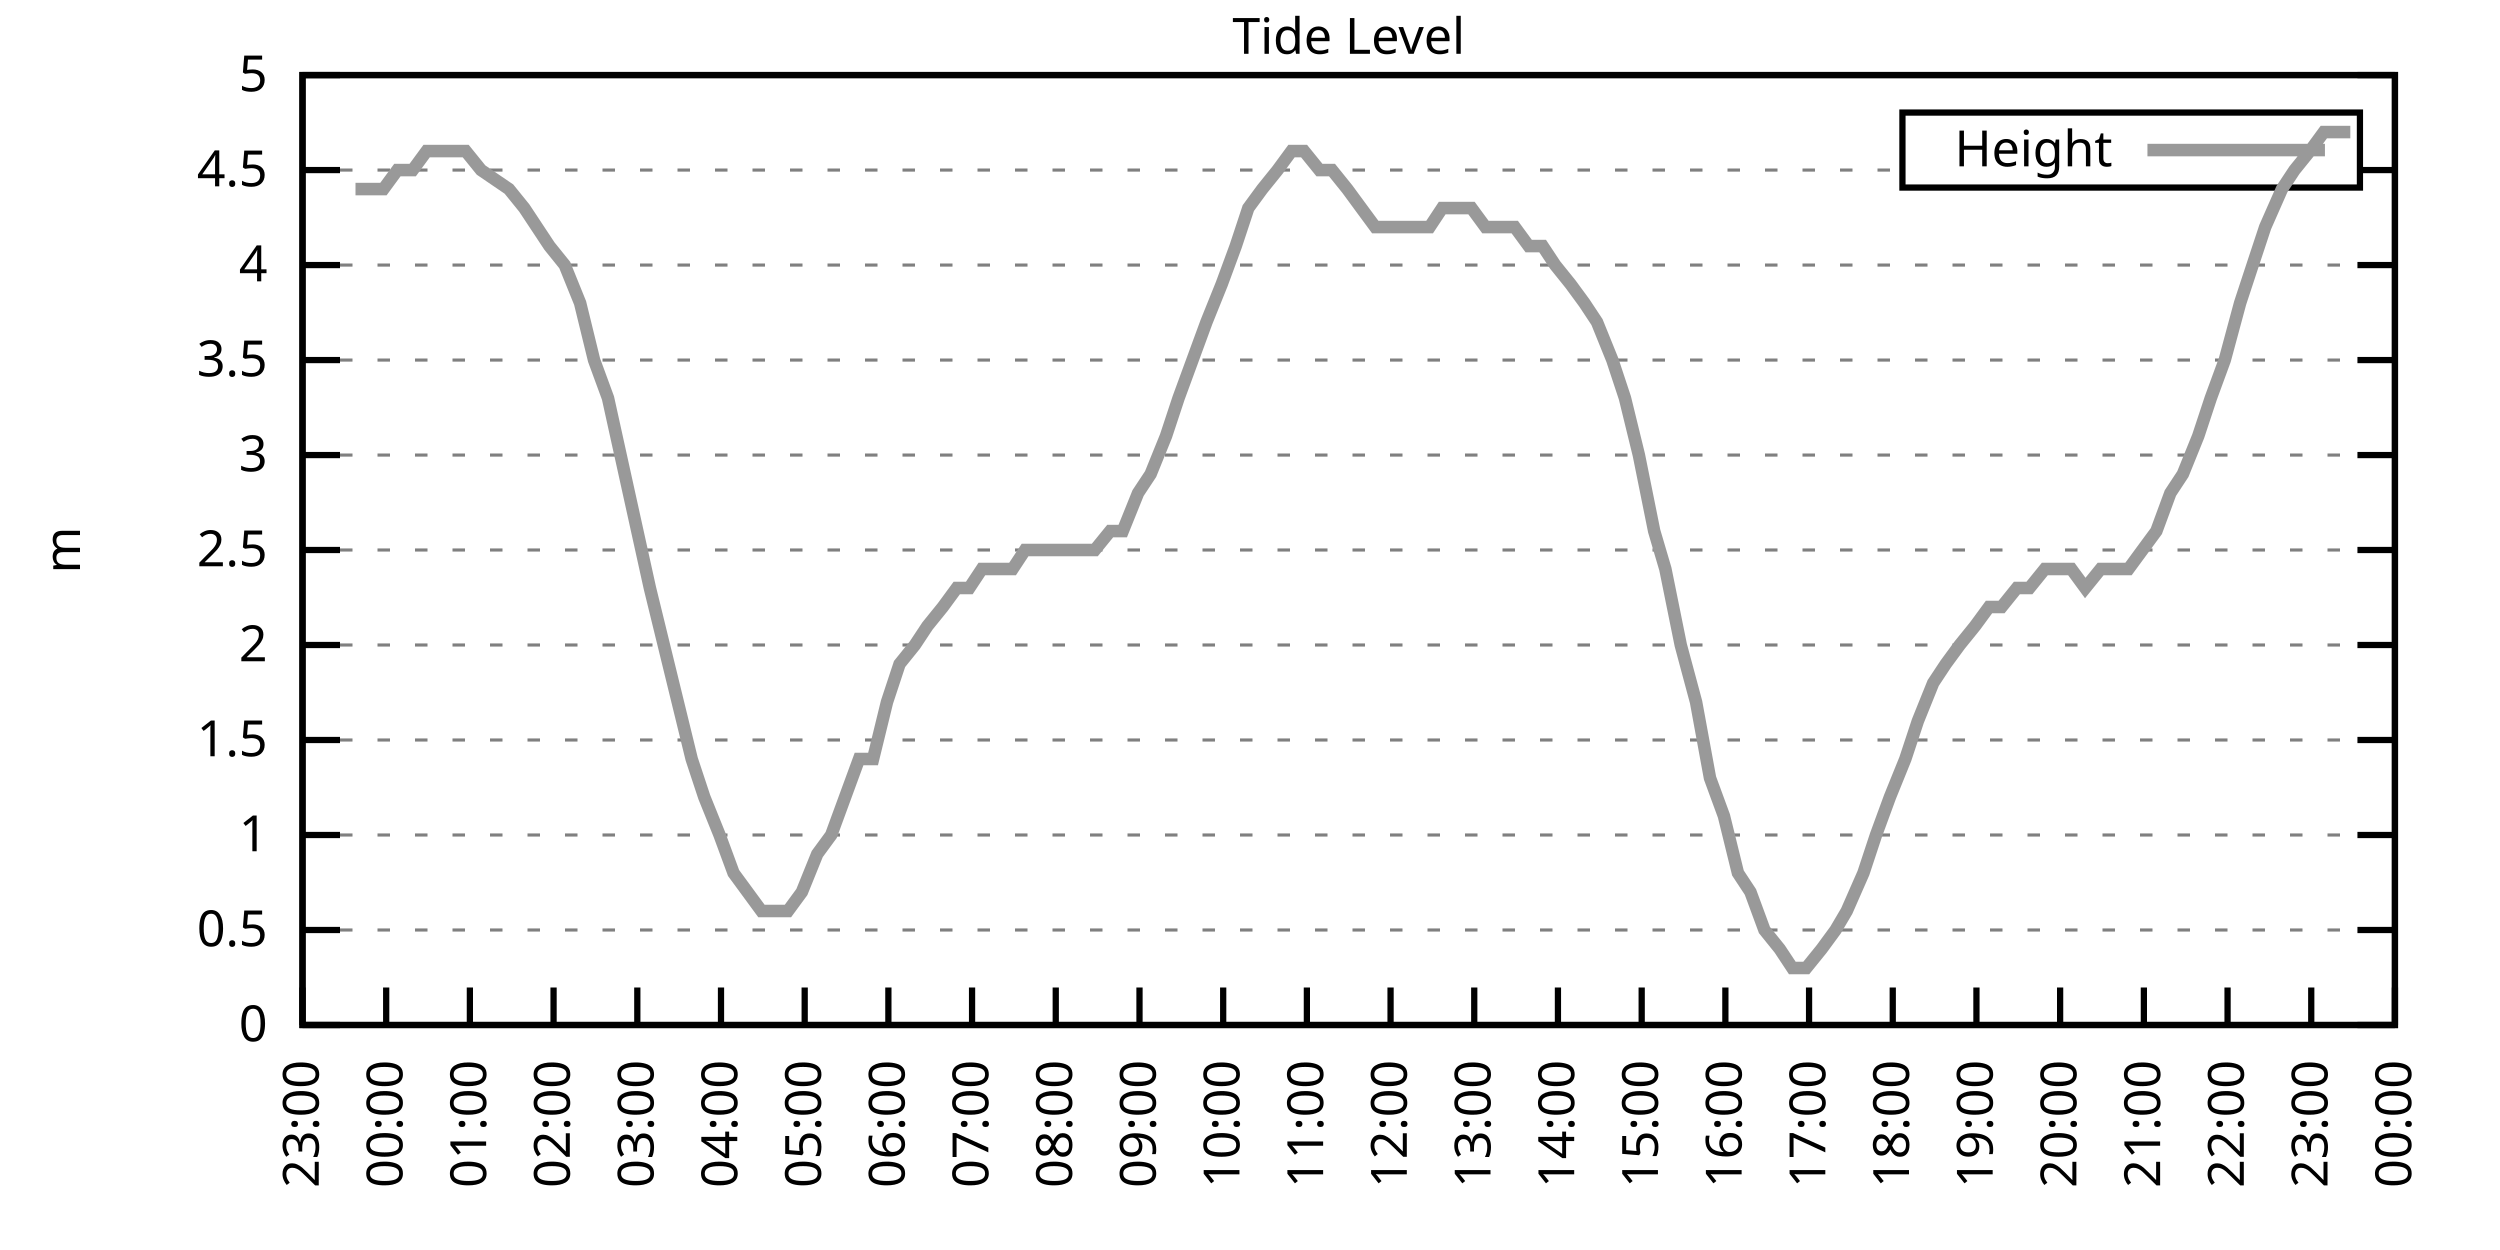
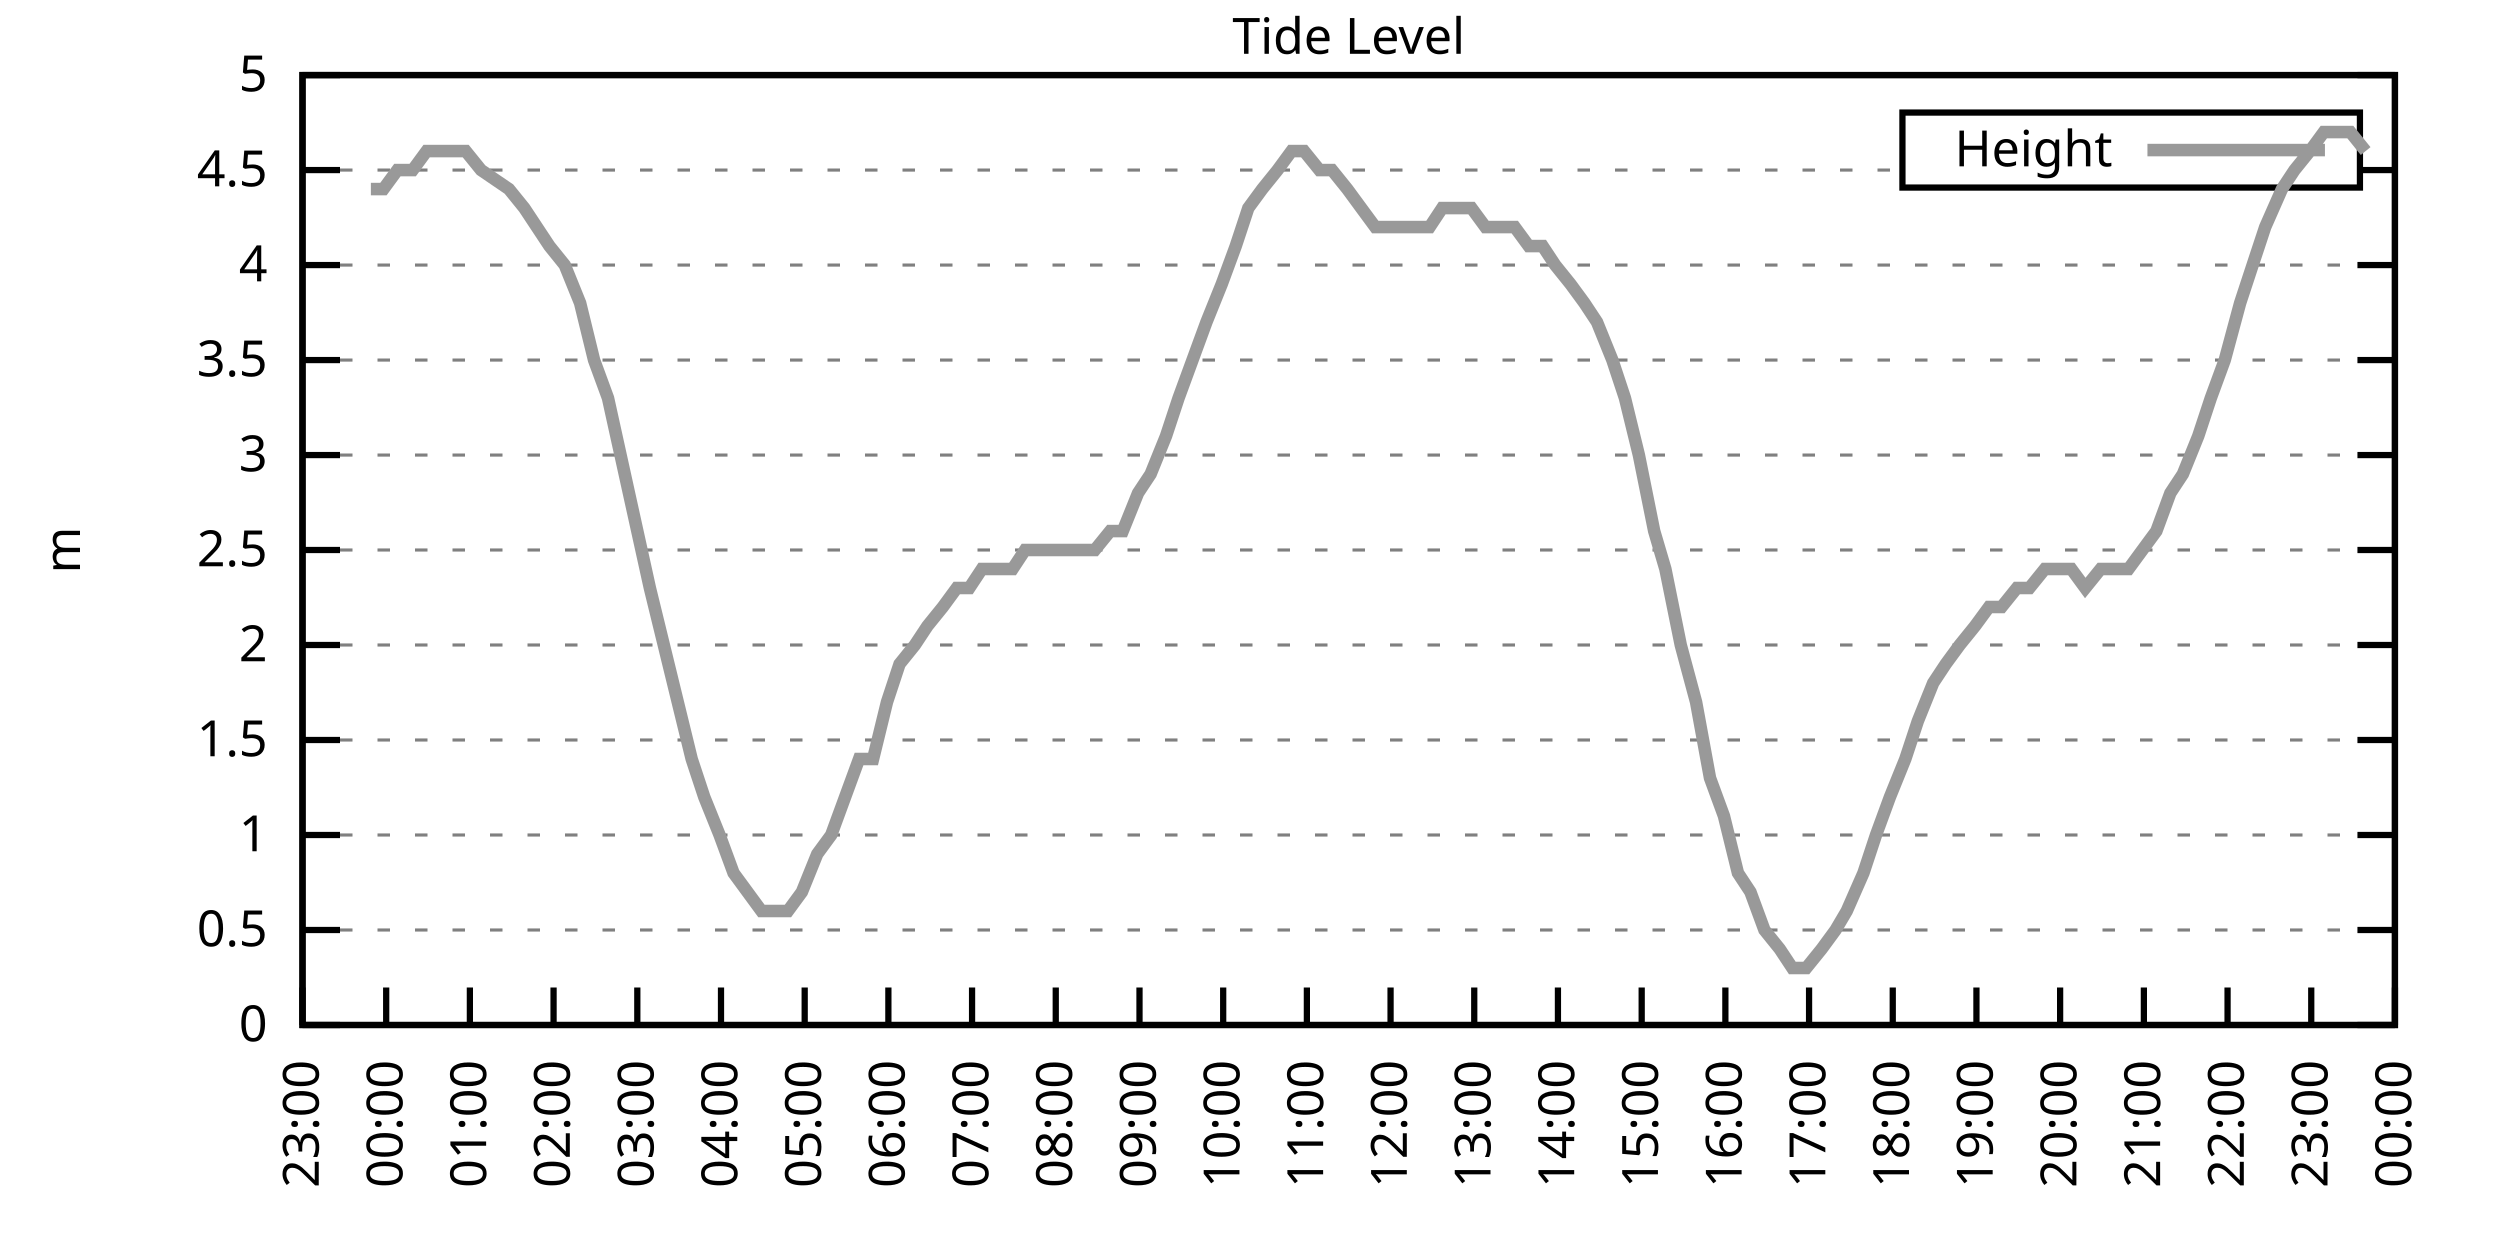
<svg xmlns="http://www.w3.org/2000/svg" xmlns:xlink="http://www.w3.org/1999/xlink" width="400" height="200" viewBox="0 0 400 200">
  <g id="gnuplot_canvas">
    <rect x="0" y="0" width="400" height="200" fill="none" />
    <defs>
      <circle id="gpDot" r="0.5" stroke-width="0.5" stroke="currentColor" />
      <path id="gpPt0" stroke-width="0.333" stroke="currentColor" d="M-1,0 h2 M0,-1 v2" />
      <path id="gpPt1" stroke-width="0.333" stroke="currentColor" d="M-1,-1 L1,1 M1,-1 L-1,1" />
      <path id="gpPt2" stroke-width="0.333" stroke="currentColor" d="M-1,0 L1,0 M0,-1 L0,1 M-1,-1 L1,1 M-1,1 L1,-1" />
      <rect id="gpPt3" stroke-width="0.333" stroke="currentColor" x="-1" y="-1" width="2" height="2" />
      <rect id="gpPt4" stroke-width="0.333" stroke="currentColor" fill="currentColor" x="-1" y="-1" width="2" height="2" />
      <circle id="gpPt5" stroke-width="0.333" stroke="currentColor" cx="0" cy="0" r="1" />
      <use xlink:href="#gpPt5" id="gpPt6" fill="currentColor" stroke="none" />
      <path id="gpPt7" stroke-width="0.333" stroke="currentColor" d="M0,-1.33 L-1.33,0.67 L1.33,0.67 z" />
      <use xlink:href="#gpPt7" id="gpPt8" fill="currentColor" stroke="none" />
      <use xlink:href="#gpPt7" id="gpPt9" stroke="currentColor" transform="rotate(180)" />
      <use xlink:href="#gpPt9" id="gpPt10" fill="currentColor" stroke="none" />
      <use xlink:href="#gpPt3" id="gpPt11" stroke="currentColor" transform="rotate(45)" />
      <use xlink:href="#gpPt11" id="gpPt12" fill="currentColor" stroke="none" />
      <path id="gpPt13" stroke-width="0.333" stroke="currentColor" d="M0,1.330 L1.265,0.411 L0.782,-1.067 L-0.782,-1.076 L-1.265,0.411 z" />
      <use xlink:href="#gpPt13" id="gpPt14" fill="currentColor" stroke="none" />
      <filter id="textbox" filterUnits="objectBoundingBox" x="0" y="0" height="1" width="1">
        <feFlood flood-color="white" flood-opacity="1" result="bgnd" />
        <feComposite in="SourceGraphic" in2="bgnd" operator="atop" />
      </filter>
      <filter id="greybox" filterUnits="objectBoundingBox" x="0" y="0" height="1" width="1">
        <feFlood flood-color="lightgrey" flood-opacity="1" result="grey" />
        <feComposite in="SourceGraphic" in2="grey" operator="atop" />
      </filter>
    </defs>
    <g fill="none" color="white" stroke="currentColor" stroke-width="1.00" stroke-linecap="butt" stroke-linejoin="miter">
</g>
    <g fill="none" color="black" stroke="currentColor" stroke-width="1.00" stroke-linecap="butt" stroke-linejoin="miter">
      <g stroke="none" shape-rendering="crispEdges">
        <polygon fill="rgb(255, 255, 255)" points="48.40,164.00 383.18,164.00 383.18,12.02 48.40,12.02 " />
      </g>
    </g>
    <g fill="none" color="black" stroke="currentColor" stroke-width="1.00" stroke-linecap="butt" stroke-linejoin="miter">
</g>
    <g fill="none" color="black" stroke="black" stroke-width="0.50" stroke-linecap="butt" stroke-linejoin="miter">
</g>
    <g fill="none" color="gray" stroke="currentColor" stroke-width="0.50" stroke-linecap="butt" stroke-linejoin="miter">
      <path stroke="gray" stroke-dasharray="2,4" class="gridline" d="M48.40,164.00 L383.19,164.00  " />
    </g>
    <g fill="none" color="gray" stroke="gray" stroke-width="1.00" stroke-linecap="butt" stroke-linejoin="miter">
</g>
    <g fill="none" color="black" stroke="currentColor" stroke-width="1.00" stroke-linecap="butt" stroke-linejoin="miter">
      <path stroke="black" d="M48.40,164.00 L54.40,164.00 M383.19,164.00 L377.19,164.00  " />
      <g transform="translate(42.80,166.60)" stroke="none" fill="black" font-family="Sans" font-size="8.00" text-anchor="end">
        <text>
          <tspan font-family="Sans"> 0</tspan>
        </text>
      </g>
    </g>
    <g fill="none" color="black" stroke="currentColor" stroke-width="1.00" stroke-linecap="butt" stroke-linejoin="miter">
</g>
    <g fill="none" color="black" stroke="black" stroke-width="0.50" stroke-linecap="butt" stroke-linejoin="miter">
</g>
    <g fill="none" color="gray" stroke="currentColor" stroke-width="0.50" stroke-linecap="butt" stroke-linejoin="miter">
      <path stroke="gray" stroke-dasharray="2,4" class="gridline" d="M48.40,148.80 L383.19,148.80  " />
    </g>
    <g fill="none" color="gray" stroke="gray" stroke-width="1.00" stroke-linecap="butt" stroke-linejoin="miter">
</g>
    <g fill="none" color="black" stroke="currentColor" stroke-width="1.00" stroke-linecap="butt" stroke-linejoin="miter">
      <path stroke="black" d="M48.40,148.80 L54.40,148.80 M383.19,148.80 L377.19,148.80  " />
      <g transform="translate(42.80,151.40)" stroke="none" fill="black" font-family="Sans" font-size="8.00" text-anchor="end">
        <text>
          <tspan font-family="Sans"> 0.5</tspan>
        </text>
      </g>
    </g>
    <g fill="none" color="black" stroke="currentColor" stroke-width="1.00" stroke-linecap="butt" stroke-linejoin="miter">
</g>
    <g fill="none" color="black" stroke="black" stroke-width="0.50" stroke-linecap="butt" stroke-linejoin="miter">
</g>
    <g fill="none" color="gray" stroke="currentColor" stroke-width="0.50" stroke-linecap="butt" stroke-linejoin="miter">
      <path stroke="gray" stroke-dasharray="2,4" class="gridline" d="M48.40,133.60 L383.19,133.60  " />
    </g>
    <g fill="none" color="gray" stroke="gray" stroke-width="1.00" stroke-linecap="butt" stroke-linejoin="miter">
</g>
    <g fill="none" color="black" stroke="currentColor" stroke-width="1.00" stroke-linecap="butt" stroke-linejoin="miter">
      <path stroke="black" d="M48.40,133.60 L54.40,133.60 M383.19,133.60 L377.19,133.60  " />
      <g transform="translate(42.80,136.20)" stroke="none" fill="black" font-family="Sans" font-size="8.00" text-anchor="end">
        <text>
          <tspan font-family="Sans"> 1</tspan>
        </text>
      </g>
    </g>
    <g fill="none" color="black" stroke="currentColor" stroke-width="1.00" stroke-linecap="butt" stroke-linejoin="miter">
</g>
    <g fill="none" color="black" stroke="black" stroke-width="0.50" stroke-linecap="butt" stroke-linejoin="miter">
</g>
    <g fill="none" color="gray" stroke="currentColor" stroke-width="0.50" stroke-linecap="butt" stroke-linejoin="miter">
      <path stroke="gray" stroke-dasharray="2,4" class="gridline" d="M48.40,118.40 L383.19,118.40  " />
    </g>
    <g fill="none" color="gray" stroke="gray" stroke-width="1.00" stroke-linecap="butt" stroke-linejoin="miter">
</g>
    <g fill="none" color="black" stroke="currentColor" stroke-width="1.00" stroke-linecap="butt" stroke-linejoin="miter">
      <path stroke="black" d="M48.40,118.40 L54.40,118.40 M383.19,118.40 L377.19,118.40  " />
      <g transform="translate(42.80,121.00)" stroke="none" fill="black" font-family="Sans" font-size="8.00" text-anchor="end">
        <text>
          <tspan font-family="Sans"> 1.5</tspan>
        </text>
      </g>
    </g>
    <g fill="none" color="black" stroke="currentColor" stroke-width="1.00" stroke-linecap="butt" stroke-linejoin="miter">
</g>
    <g fill="none" color="black" stroke="black" stroke-width="0.50" stroke-linecap="butt" stroke-linejoin="miter">
</g>
    <g fill="none" color="gray" stroke="currentColor" stroke-width="0.50" stroke-linecap="butt" stroke-linejoin="miter">
      <path stroke="gray" stroke-dasharray="2,4" class="gridline" d="M48.40,103.20 L383.19,103.20  " />
    </g>
    <g fill="none" color="gray" stroke="gray" stroke-width="1.00" stroke-linecap="butt" stroke-linejoin="miter">
</g>
    <g fill="none" color="black" stroke="currentColor" stroke-width="1.00" stroke-linecap="butt" stroke-linejoin="miter">
      <path stroke="black" d="M48.40,103.20 L54.40,103.20 M383.19,103.20 L377.19,103.20  " />
      <g transform="translate(42.80,105.80)" stroke="none" fill="black" font-family="Sans" font-size="8.00" text-anchor="end">
        <text>
          <tspan font-family="Sans"> 2</tspan>
        </text>
      </g>
    </g>
    <g fill="none" color="black" stroke="currentColor" stroke-width="1.00" stroke-linecap="butt" stroke-linejoin="miter">
</g>
    <g fill="none" color="black" stroke="black" stroke-width="0.50" stroke-linecap="butt" stroke-linejoin="miter">
</g>
    <g fill="none" color="gray" stroke="currentColor" stroke-width="0.50" stroke-linecap="butt" stroke-linejoin="miter">
      <path stroke="gray" stroke-dasharray="2,4" class="gridline" d="M48.40,88.00 L383.19,88.00  " />
    </g>
    <g fill="none" color="gray" stroke="gray" stroke-width="1.00" stroke-linecap="butt" stroke-linejoin="miter">
</g>
    <g fill="none" color="black" stroke="currentColor" stroke-width="1.00" stroke-linecap="butt" stroke-linejoin="miter">
      <path stroke="black" d="M48.40,88.00 L54.40,88.00 M383.19,88.00 L377.19,88.00  " />
      <g transform="translate(42.80,90.60)" stroke="none" fill="black" font-family="Sans" font-size="8.00" text-anchor="end">
        <text>
          <tspan font-family="Sans"> 2.5</tspan>
        </text>
      </g>
    </g>
    <g fill="none" color="black" stroke="currentColor" stroke-width="1.00" stroke-linecap="butt" stroke-linejoin="miter">
</g>
    <g fill="none" color="black" stroke="black" stroke-width="0.50" stroke-linecap="butt" stroke-linejoin="miter">
</g>
    <g fill="none" color="gray" stroke="currentColor" stroke-width="0.50" stroke-linecap="butt" stroke-linejoin="miter">
      <path stroke="gray" stroke-dasharray="2,4" class="gridline" d="M48.40,72.81 L383.19,72.81  " />
    </g>
    <g fill="none" color="gray" stroke="gray" stroke-width="1.00" stroke-linecap="butt" stroke-linejoin="miter">
</g>
    <g fill="none" color="black" stroke="currentColor" stroke-width="1.00" stroke-linecap="butt" stroke-linejoin="miter">
      <path stroke="black" d="M48.40,72.81 L54.40,72.81 M383.19,72.81 L377.19,72.81  " />
      <g transform="translate(42.80,75.41)" stroke="none" fill="black" font-family="Sans" font-size="8.00" text-anchor="end">
        <text>
          <tspan font-family="Sans"> 3</tspan>
        </text>
      </g>
    </g>
    <g fill="none" color="black" stroke="currentColor" stroke-width="1.00" stroke-linecap="butt" stroke-linejoin="miter">
</g>
    <g fill="none" color="black" stroke="black" stroke-width="0.50" stroke-linecap="butt" stroke-linejoin="miter">
</g>
    <g fill="none" color="gray" stroke="currentColor" stroke-width="0.50" stroke-linecap="butt" stroke-linejoin="miter">
      <path stroke="gray" stroke-dasharray="2,4" class="gridline" d="M48.40,57.61 L383.19,57.61  " />
    </g>
    <g fill="none" color="gray" stroke="gray" stroke-width="1.00" stroke-linecap="butt" stroke-linejoin="miter">
</g>
    <g fill="none" color="black" stroke="currentColor" stroke-width="1.00" stroke-linecap="butt" stroke-linejoin="miter">
      <path stroke="black" d="M48.40,57.61 L54.40,57.61 M383.19,57.61 L377.19,57.61  " />
      <g transform="translate(42.80,60.21)" stroke="none" fill="black" font-family="Sans" font-size="8.00" text-anchor="end">
        <text>
          <tspan font-family="Sans"> 3.5</tspan>
        </text>
      </g>
    </g>
    <g fill="none" color="black" stroke="currentColor" stroke-width="1.00" stroke-linecap="butt" stroke-linejoin="miter">
</g>
    <g fill="none" color="black" stroke="black" stroke-width="0.50" stroke-linecap="butt" stroke-linejoin="miter">
</g>
    <g fill="none" color="gray" stroke="currentColor" stroke-width="0.50" stroke-linecap="butt" stroke-linejoin="miter">
      <path stroke="gray" stroke-dasharray="2,4" class="gridline" d="M48.40,42.41 L383.19,42.41  " />
    </g>
    <g fill="none" color="gray" stroke="gray" stroke-width="1.00" stroke-linecap="butt" stroke-linejoin="miter">
</g>
    <g fill="none" color="black" stroke="currentColor" stroke-width="1.00" stroke-linecap="butt" stroke-linejoin="miter">
      <path stroke="black" d="M48.40,42.41 L54.40,42.41 M383.19,42.41 L377.19,42.41  " />
      <g transform="translate(42.80,45.01)" stroke="none" fill="black" font-family="Sans" font-size="8.00" text-anchor="end">
        <text>
          <tspan font-family="Sans"> 4</tspan>
        </text>
      </g>
    </g>
    <g fill="none" color="black" stroke="currentColor" stroke-width="1.00" stroke-linecap="butt" stroke-linejoin="miter">
</g>
    <g fill="none" color="black" stroke="black" stroke-width="0.50" stroke-linecap="butt" stroke-linejoin="miter">
</g>
    <g fill="none" color="gray" stroke="currentColor" stroke-width="0.50" stroke-linecap="butt" stroke-linejoin="miter">
      <path stroke="gray" stroke-dasharray="2,4" class="gridline" d="M48.40,27.21 L304.39,27.21 M377.59,27.21 L383.19,27.21  " />
    </g>
    <g fill="none" color="gray" stroke="gray" stroke-width="1.00" stroke-linecap="butt" stroke-linejoin="miter">
</g>
    <g fill="none" color="black" stroke="currentColor" stroke-width="1.00" stroke-linecap="butt" stroke-linejoin="miter">
      <path stroke="black" d="M48.40,27.21 L54.40,27.21 M383.19,27.21 L377.19,27.21  " />
      <g transform="translate(42.80,29.81)" stroke="none" fill="black" font-family="Sans" font-size="8.00" text-anchor="end">
        <text>
          <tspan font-family="Sans"> 4.5</tspan>
        </text>
      </g>
    </g>
    <g fill="none" color="black" stroke="currentColor" stroke-width="1.00" stroke-linecap="butt" stroke-linejoin="miter">
</g>
    <g fill="none" color="black" stroke="black" stroke-width="0.50" stroke-linecap="butt" stroke-linejoin="miter">
</g>
    <g fill="none" color="gray" stroke="currentColor" stroke-width="0.50" stroke-linecap="butt" stroke-linejoin="miter">
      <path stroke="gray" stroke-dasharray="2,4" class="gridline" d="M48.40,12.01 L383.19,12.01  " />
    </g>
    <g fill="none" color="gray" stroke="gray" stroke-width="1.00" stroke-linecap="butt" stroke-linejoin="miter">
</g>
    <g fill="none" color="black" stroke="currentColor" stroke-width="1.00" stroke-linecap="butt" stroke-linejoin="miter">
      <path stroke="black" d="M48.40,12.01 L54.40,12.01 M383.19,12.01 L377.19,12.01  " />
      <g transform="translate(42.80,14.61)" stroke="none" fill="black" font-family="Sans" font-size="8.00" text-anchor="end">
        <text>
          <tspan font-family="Sans"> 5</tspan>
        </text>
      </g>
    </g>
    <g fill="none" color="black" stroke="currentColor" stroke-width="1.00" stroke-linecap="butt" stroke-linejoin="miter">
      <path stroke="black" d="M48.40,164.00 L48.40,158.00  " />
      <g transform="translate(51.00,169.60) rotate(270.00)" stroke="none" fill="black" font-family="Sans" font-size="8.00" text-anchor="end">
        <text>
          <tspan font-family="Sans">23:00</tspan>
        </text>
      </g>
    </g>
    <g fill="none" color="black" stroke="currentColor" stroke-width="1.00" stroke-linecap="butt" stroke-linejoin="miter">
      <path stroke="black" d="M61.79,164.00 L61.79,158.00  " />
      <g transform="translate(64.39,169.60) rotate(270.00)" stroke="none" fill="black" font-family="Sans" font-size="8.00" text-anchor="end">
        <text>
          <tspan font-family="Sans">00:00</tspan>
        </text>
      </g>
    </g>
    <g fill="none" color="black" stroke="currentColor" stroke-width="1.00" stroke-linecap="butt" stroke-linejoin="miter">
      <path stroke="black" d="M75.18,164.00 L75.18,158.00  " />
      <g transform="translate(77.78,169.60) rotate(270.00)" stroke="none" fill="black" font-family="Sans" font-size="8.00" text-anchor="end">
        <text>
          <tspan font-family="Sans">01:00</tspan>
        </text>
      </g>
    </g>
    <g fill="none" color="black" stroke="currentColor" stroke-width="1.00" stroke-linecap="butt" stroke-linejoin="miter">
      <path stroke="black" d="M88.57,164.00 L88.57,158.00  " />
      <g transform="translate(91.17,169.60) rotate(270.00)" stroke="none" fill="black" font-family="Sans" font-size="8.00" text-anchor="end">
        <text>
          <tspan font-family="Sans">02:00</tspan>
        </text>
      </g>
    </g>
    <g fill="none" color="black" stroke="currentColor" stroke-width="1.00" stroke-linecap="butt" stroke-linejoin="miter">
      <path stroke="black" d="M101.97,164.00 L101.97,158.00  " />
      <g transform="translate(104.57,169.60) rotate(270.00)" stroke="none" fill="black" font-family="Sans" font-size="8.00" text-anchor="end">
        <text>
          <tspan font-family="Sans">03:00</tspan>
        </text>
      </g>
    </g>
    <g fill="none" color="black" stroke="currentColor" stroke-width="1.00" stroke-linecap="butt" stroke-linejoin="miter">
      <path stroke="black" d="M115.36,164.00 L115.36,158.00  " />
      <g transform="translate(117.96,169.60) rotate(270.00)" stroke="none" fill="black" font-family="Sans" font-size="8.00" text-anchor="end">
        <text>
          <tspan font-family="Sans">04:00</tspan>
        </text>
      </g>
    </g>
    <g fill="none" color="black" stroke="currentColor" stroke-width="1.00" stroke-linecap="butt" stroke-linejoin="miter">
      <path stroke="black" d="M128.75,164.00 L128.75,158.00  " />
      <g transform="translate(131.35,169.60) rotate(270.00)" stroke="none" fill="black" font-family="Sans" font-size="8.00" text-anchor="end">
        <text>
          <tspan font-family="Sans">05:00</tspan>
        </text>
      </g>
    </g>
    <g fill="none" color="black" stroke="currentColor" stroke-width="1.00" stroke-linecap="butt" stroke-linejoin="miter">
      <path stroke="black" d="M142.14,164.00 L142.14,158.00  " />
      <g transform="translate(144.74,169.60) rotate(270.00)" stroke="none" fill="black" font-family="Sans" font-size="8.00" text-anchor="end">
        <text>
          <tspan font-family="Sans">06:00</tspan>
        </text>
      </g>
    </g>
    <g fill="none" color="black" stroke="currentColor" stroke-width="1.00" stroke-linecap="butt" stroke-linejoin="miter">
      <path stroke="black" d="M155.53,164.00 L155.53,158.00  " />
      <g transform="translate(158.13,169.60) rotate(270.00)" stroke="none" fill="black" font-family="Sans" font-size="8.00" text-anchor="end">
        <text>
          <tspan font-family="Sans">07:00</tspan>
        </text>
      </g>
    </g>
    <g fill="none" color="black" stroke="currentColor" stroke-width="1.00" stroke-linecap="butt" stroke-linejoin="miter">
      <path stroke="black" d="M168.92,164.00 L168.92,158.00  " />
      <g transform="translate(171.52,169.60) rotate(270.00)" stroke="none" fill="black" font-family="Sans" font-size="8.00" text-anchor="end">
        <text>
          <tspan font-family="Sans">08:00</tspan>
        </text>
      </g>
    </g>
    <g fill="none" color="black" stroke="currentColor" stroke-width="1.00" stroke-linecap="butt" stroke-linejoin="miter">
      <path stroke="black" d="M182.32,164.00 L182.32,158.00  " />
      <g transform="translate(184.92,169.60) rotate(270.00)" stroke="none" fill="black" font-family="Sans" font-size="8.00" text-anchor="end">
        <text>
          <tspan font-family="Sans">09:00</tspan>
        </text>
      </g>
    </g>
    <g fill="none" color="black" stroke="currentColor" stroke-width="1.00" stroke-linecap="butt" stroke-linejoin="miter">
      <path stroke="black" d="M195.71,164.00 L195.71,158.00  " />
      <g transform="translate(198.31,169.60) rotate(270.00)" stroke="none" fill="black" font-family="Sans" font-size="8.00" text-anchor="end">
        <text>
          <tspan font-family="Sans">10:00</tspan>
        </text>
      </g>
    </g>
    <g fill="none" color="black" stroke="currentColor" stroke-width="1.00" stroke-linecap="butt" stroke-linejoin="miter">
      <path stroke="black" d="M209.10,164.00 L209.10,158.00  " />
      <g transform="translate(211.70,169.60) rotate(270.00)" stroke="none" fill="black" font-family="Sans" font-size="8.00" text-anchor="end">
        <text>
          <tspan font-family="Sans">11:00</tspan>
        </text>
      </g>
    </g>
    <g fill="none" color="black" stroke="currentColor" stroke-width="1.00" stroke-linecap="butt" stroke-linejoin="miter">
      <path stroke="black" d="M222.49,164.00 L222.49,158.00  " />
      <g transform="translate(225.09,169.60) rotate(270.00)" stroke="none" fill="black" font-family="Sans" font-size="8.00" text-anchor="end">
        <text>
          <tspan font-family="Sans">12:00</tspan>
        </text>
      </g>
    </g>
    <g fill="none" color="black" stroke="currentColor" stroke-width="1.00" stroke-linecap="butt" stroke-linejoin="miter">
      <path stroke="black" d="M235.88,164.00 L235.88,158.00  " />
      <g transform="translate(238.48,169.60) rotate(270.00)" stroke="none" fill="black" font-family="Sans" font-size="8.00" text-anchor="end">
        <text>
          <tspan font-family="Sans">13:00</tspan>
        </text>
      </g>
    </g>
    <g fill="none" color="black" stroke="currentColor" stroke-width="1.00" stroke-linecap="butt" stroke-linejoin="miter">
      <path stroke="black" d="M249.27,164.00 L249.27,158.00  " />
      <g transform="translate(251.87,169.60) rotate(270.00)" stroke="none" fill="black" font-family="Sans" font-size="8.00" text-anchor="end">
        <text>
          <tspan font-family="Sans">14:00</tspan>
        </text>
      </g>
    </g>
    <g fill="none" color="black" stroke="currentColor" stroke-width="1.00" stroke-linecap="butt" stroke-linejoin="miter">
      <path stroke="black" d="M262.67,164.00 L262.67,158.00  " />
      <g transform="translate(265.27,169.60) rotate(270.00)" stroke="none" fill="black" font-family="Sans" font-size="8.00" text-anchor="end">
        <text>
          <tspan font-family="Sans">15:00</tspan>
        </text>
      </g>
    </g>
    <g fill="none" color="black" stroke="currentColor" stroke-width="1.00" stroke-linecap="butt" stroke-linejoin="miter">
      <path stroke="black" d="M276.06,164.00 L276.06,158.00  " />
      <g transform="translate(278.66,169.60) rotate(270.00)" stroke="none" fill="black" font-family="Sans" font-size="8.00" text-anchor="end">
        <text>
          <tspan font-family="Sans">16:00</tspan>
        </text>
      </g>
    </g>
    <g fill="none" color="black" stroke="currentColor" stroke-width="1.00" stroke-linecap="butt" stroke-linejoin="miter">
      <path stroke="black" d="M289.45,164.00 L289.45,158.00  " />
      <g transform="translate(292.05,169.60) rotate(270.00)" stroke="none" fill="black" font-family="Sans" font-size="8.00" text-anchor="end">
        <text>
          <tspan font-family="Sans">17:00</tspan>
        </text>
      </g>
    </g>
    <g fill="none" color="black" stroke="currentColor" stroke-width="1.00" stroke-linecap="butt" stroke-linejoin="miter">
      <path stroke="black" d="M302.84,164.00 L302.84,158.00  " />
      <g transform="translate(305.44,169.60) rotate(270.00)" stroke="none" fill="black" font-family="Sans" font-size="8.00" text-anchor="end">
        <text>
          <tspan font-family="Sans">18:00</tspan>
        </text>
      </g>
    </g>
    <g fill="none" color="black" stroke="currentColor" stroke-width="1.00" stroke-linecap="butt" stroke-linejoin="miter">
      <path stroke="black" d="M316.23,164.00 L316.23,158.00  " />
      <g transform="translate(318.83,169.60) rotate(270.00)" stroke="none" fill="black" font-family="Sans" font-size="8.00" text-anchor="end">
        <text>
          <tspan font-family="Sans">19:00</tspan>
        </text>
      </g>
    </g>
    <g fill="none" color="black" stroke="currentColor" stroke-width="1.00" stroke-linecap="butt" stroke-linejoin="miter">
      <path stroke="black" d="M329.62,164.00 L329.62,158.00  " />
      <g transform="translate(332.22,169.60) rotate(270.00)" stroke="none" fill="black" font-family="Sans" font-size="8.00" text-anchor="end">
        <text>
          <tspan font-family="Sans">20:00</tspan>
        </text>
      </g>
    </g>
    <g fill="none" color="black" stroke="currentColor" stroke-width="1.00" stroke-linecap="butt" stroke-linejoin="miter">
      <path stroke="black" d="M343.02,164.00 L343.02,158.00  " />
      <g transform="translate(345.62,169.60) rotate(270.00)" stroke="none" fill="black" font-family="Sans" font-size="8.00" text-anchor="end">
        <text>
          <tspan font-family="Sans">21:00</tspan>
        </text>
      </g>
    </g>
    <g fill="none" color="black" stroke="currentColor" stroke-width="1.00" stroke-linecap="butt" stroke-linejoin="miter">
      <path stroke="black" d="M356.41,164.00 L356.41,158.00  " />
      <g transform="translate(359.01,169.60) rotate(270.00)" stroke="none" fill="black" font-family="Sans" font-size="8.00" text-anchor="end">
        <text>
          <tspan font-family="Sans">22:00</tspan>
        </text>
      </g>
    </g>
    <g fill="none" color="black" stroke="currentColor" stroke-width="1.00" stroke-linecap="butt" stroke-linejoin="miter">
      <path stroke="black" d="M369.80,164.00 L369.80,158.00  " />
      <g transform="translate(372.40,169.60) rotate(270.00)" stroke="none" fill="black" font-family="Sans" font-size="8.00" text-anchor="end">
        <text>
          <tspan font-family="Sans">23:00</tspan>
        </text>
      </g>
    </g>
    <g fill="none" color="black" stroke="currentColor" stroke-width="1.00" stroke-linecap="butt" stroke-linejoin="miter">
      <path stroke="black" d="M383.19,164.00 L383.19,158.00  " />
      <g transform="translate(385.79,169.60) rotate(270.00)" stroke="none" fill="black" font-family="Sans" font-size="8.00" text-anchor="end">
        <text>
          <tspan font-family="Sans">00:00</tspan>
        </text>
      </g>
    </g>
    <g fill="none" color="black" stroke="currentColor" stroke-width="1.00" stroke-linecap="butt" stroke-linejoin="miter">
</g>
    <g fill="none" color="black" stroke="currentColor" stroke-width="1.00" stroke-linecap="butt" stroke-linejoin="miter">
      <path stroke="black" d="M48.40,12.01 L48.40,164.00 L383.19,164.00 L383.19,12.01 L48.40,12.01 Z  " />
    </g>
    <g fill="none" color="black" stroke="currentColor" stroke-width="1.00" stroke-linecap="butt" stroke-linejoin="miter">
</g>
    <g fill="none" color="black" stroke="currentColor" stroke-width="1.00" stroke-linecap="butt" stroke-linejoin="miter">
      <path stroke="black" d="M304.39,30.01 L304.39,18.01 L377.59,18.01 L377.59,30.01 L304.39,30.01 Z  " />
    </g>
    <g id="Tide_level_plot_1">
      <g fill="none" color="white" stroke="black" stroke-width="2.00" stroke-linecap="butt" stroke-linejoin="miter">
</g>
      <g fill="none" color="black" stroke="currentColor" stroke-width="2.00" stroke-linecap="butt" stroke-linejoin="miter">
        <g transform="translate(337.99,26.61)" stroke="none" fill="black" font-family="Sans" font-size="8.00" text-anchor="end">
          <text>
            <tspan font-family="Sans">Height</tspan>
          </text>
        </g>
      </g>
      <g fill="none" color="black" stroke="currentColor" stroke-width="2.00" stroke-linecap="butt" stroke-linejoin="miter">
-         <path stroke="rgb(153, 153, 153)" d="M343.59,24.01 L371.99,24.01 M56.88,30.25 L59.34,30.25 L61.35,30.25 L63.58,27.21 L66.03,27.21 L68.26,24.17   L70.50,24.17 L72.73,24.17 L74.51,24.17 L76.97,27.21 L81.43,30.25 L83.89,33.29 L85.90,36.33 L87.91,39.37   L90.36,42.41 L92.82,48.49 L95.05,57.61 L97.28,63.69 L99.29,72.81 L101.30,81.93 L103.98,94.08 L106.21,103.20   L108.44,112.32 L110.67,121.44 L112.68,127.52 L115.13,133.60 L117.37,139.68 L119.60,142.72 L121.83,145.76 L124.06,145.76   L126.07,145.76 L128.30,142.72 L130.76,136.64 L132.99,133.60 L137.45,121.44 L139.69,121.44 L141.92,112.32 L143.93,106.24   L146.38,103.20 L148.39,100.16 L150.85,97.12 L153.08,94.08 L155.09,94.08 L157.10,91.04 L159.77,91.04 L162.01,91.04   L164.01,88.00 L166.47,88.00 L168.70,88.00 L170.93,88.00 L173.17,88.00 L175.17,88.00 L177.63,84.97 L179.64,84.97   L182.09,78.89 L184.10,75.85 L186.56,69.77 L188.57,63.69 L190.80,57.61 L193.03,51.53 L195.48,45.45 L197.72,39.37   L199.73,33.29 L201.96,30.25 L204.41,27.21 L206.64,24.17 L208.65,24.17 L211.11,27.21 L213.12,27.21 L215.57,30.25   L217.80,33.29 L220.04,36.33 L222.27,36.33 L224.50,36.33 L226.73,36.33 L228.74,36.33 L230.75,33.29 L233.20,33.29   L235.44,33.29 L237.67,36.33 L239.90,36.33 L242.36,36.33 L244.59,39.37 L246.82,39.37 L248.83,42.41 L251.28,45.45   L253.51,48.49 L255.52,51.53 L257.98,57.61 L259.99,63.69 L262.22,72.81 L264.67,84.97 L266.46,91.04 L268.92,103.20   L271.37,112.32 L273.60,124.48 L275.83,130.56 L278.07,139.68 L280.07,142.72 L282.31,148.80 L284.76,151.84 L286.77,154.88   L289.00,154.88 L291.46,151.84 L293.69,148.80 L295.48,145.76 L298.15,139.68 L300.16,133.60 L302.39,127.52 L304.85,121.44   L306.86,115.36 L309.31,109.28 L311.32,106.24 L313.55,103.20 L316.01,100.16 L318.24,97.12 L320.25,97.12 L322.70,94.08   L324.71,94.08 L327.17,91.04 L329.18,91.04 L331.41,91.04 L333.64,94.08 L336.10,91.04 L338.10,91.04 L340.56,91.04   L342.79,88.00 L345.02,84.97 L347.26,78.89 L349.26,75.85 L351.72,69.77 L353.73,63.69 L355.96,57.61 L358.42,48.49   L360.42,42.41 L362.43,36.33 L365.11,30.25 L367.12,27.21 L369.58,24.17 L371.81,21.13 L373.82,21.13 L376.05,21.13    " />
+         <path stroke="rgb(153, 153, 153)" d="M343.59,24.01 L371.99,24.01 M59.34,30.25 L61.35,30.25 L63.58,27.21 L66.03,27.21 L68.26,24.17 L70.50,24.17   L72.73,24.17 L74.51,24.17 L76.97,27.21 L81.43,30.25 L83.89,33.29 L85.90,36.33 L87.91,39.37 L90.36,42.41   L92.82,48.49 L95.05,57.61 L97.28,63.69 L99.29,72.81 L101.30,81.93 L103.98,94.08 L106.21,103.20 L108.44,112.32   L110.67,121.44 L112.68,127.52 L115.13,133.60 L117.37,139.68 L119.60,142.72 L121.83,145.76 L124.06,145.76 L126.07,145.76   L128.30,142.72 L130.76,136.64 L132.99,133.60 L137.45,121.44 L139.69,121.44 L141.92,112.32 L143.93,106.24 L146.38,103.20   L148.39,100.16 L150.85,97.12 L153.08,94.08 L155.09,94.08 L157.10,91.04 L159.77,91.04 L162.01,91.04 L164.01,88.00   L166.47,88.00 L168.70,88.00 L170.93,88.00 L173.17,88.00 L175.17,88.00 L177.63,84.97 L179.64,84.97 L182.09,78.89   L184.10,75.85 L186.56,69.77 L188.57,63.69 L190.80,57.61 L193.03,51.53 L195.48,45.45 L197.72,39.37 L199.73,33.29   L201.96,30.25 L204.41,27.21 L206.64,24.17 L208.65,24.17 L211.11,27.21 L213.12,27.21 L215.57,30.25 L217.80,33.29   L220.04,36.33 L222.27,36.33 L224.50,36.33 L226.73,36.33 L228.74,36.33 L230.75,33.29 L233.20,33.29 L235.44,33.29   L237.67,36.33 L239.90,36.33 L242.36,36.33 L244.59,39.37 L246.82,39.37 L248.83,42.41 L251.28,45.45 L253.51,48.49   L255.52,51.53 L257.98,57.61 L259.99,63.69 L262.22,72.81 L264.67,84.97 L266.46,91.04 L268.92,103.20 L271.37,112.32   L273.60,124.48 L275.83,130.56 L278.07,139.68 L280.07,142.72 L282.31,148.80 L284.76,151.84 L286.77,154.88 L289.00,154.88   L291.46,151.84 L293.69,148.80 L295.48,145.76 L298.15,139.68 L300.16,133.60 L302.39,127.52 L304.85,121.44 L306.86,115.36   L309.31,109.28 L311.32,106.24 L313.55,103.20 L316.01,100.16 L318.24,97.12 L320.25,97.12 L322.70,94.08 L324.71,94.08   L327.17,91.04 L329.18,91.04 L331.41,91.04 L333.64,94.08 L336.10,91.04 L338.10,91.04 L340.56,91.04 L342.79,88.00   L345.02,84.97 L347.26,78.89 L349.26,75.85 L351.72,69.77 L353.73,63.69 L355.96,57.61 L358.42,48.49 L360.42,42.41   L362.43,36.33 L365.11,30.25 L367.12,27.21 L369.58,24.17 L371.81,21.13 L373.82,21.13 L376.05,21.13 L378.50,24.17    " />
      </g>
    </g>
    <g fill="none" color="black" stroke="currentColor" stroke-width="2.00" stroke-linecap="butt" stroke-linejoin="miter">
</g>
    <g fill="none" color="black" stroke="black" stroke-width="1.00" stroke-linecap="butt" stroke-linejoin="miter">
</g>
    <g fill="none" color="black" stroke="currentColor" stroke-width="1.00" stroke-linecap="butt" stroke-linejoin="miter">
      <path stroke="black" d="M48.40,12.01 L48.40,164.00 L383.19,164.00 L383.19,12.01 L48.40,12.01 Z  " />
      <g transform="translate(12.80,88.01) rotate(270.00)" stroke="none" fill="black" font-family="Sans" font-size="8.00" text-anchor="middle">
        <text>
          <tspan font-family="Sans">m</tspan>
        </text>
      </g>
    </g>
    <g fill="none" color="black" stroke="currentColor" stroke-width="1.00" stroke-linecap="butt" stroke-linejoin="miter">
</g>
    <g fill="none" color="black" stroke="currentColor" stroke-width="1.00" stroke-linecap="butt" stroke-linejoin="miter">
      <g transform="translate(215.79,8.61)" stroke="none" fill="black" font-family="Sans" font-size="8.00" text-anchor="middle">
        <text>
          <tspan font-family="Sans">Tide Level</tspan>
        </text>
      </g>
    </g>
    <g fill="none" color="black" stroke="currentColor" stroke-width="1.00" stroke-linecap="butt" stroke-linejoin="miter">
</g>
  </g>
</svg>
